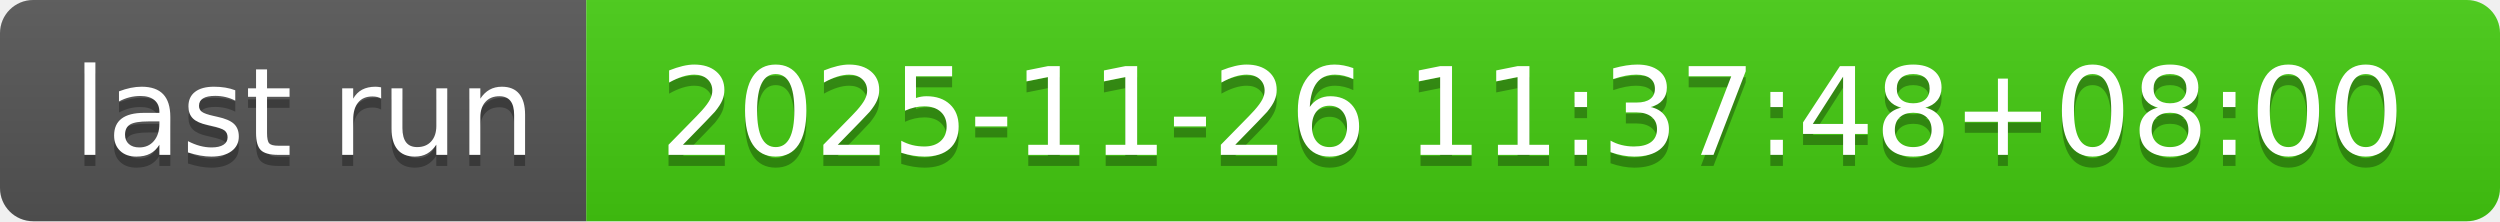
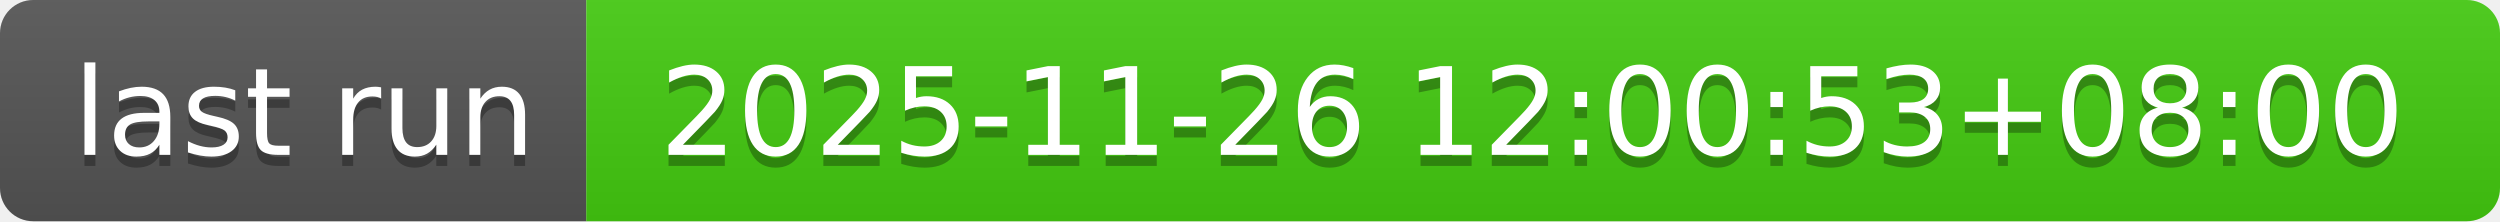
- <svg xmlns="http://www.w3.org/2000/svg" width="226" height="20" role="img" aria-label="last run: 2025-11-26 11:37:48+08:00">
+ <svg xmlns="http://www.w3.org/2000/svg" width="226" height="20" role="img" aria-label="last run: 2025-11-26 12:00:53+08:00">
  <linearGradient id="s" x2="0" y2="100%">
    <stop offset="0" stop-color="#bbb" stop-opacity=".1" />
    <stop offset="1" stop-opacity=".1" />
  </linearGradient>
  <clipPath id="r">
    <rect width="226" height="20" rx="3" fill="#fff" />
  </clipPath>
  <g clip-path="url(#r)">
    <rect width="53" height="20" fill="#555" />
    <rect x="53" width="173" height="20" fill="#4c1" />
    <rect width="226" height="20" fill="url(#s)" />
  </g>
  <g fill="#fff" text-anchor="middle" font-family="Verdana,Geneva,DejaVu Sans,sans-serif" text-rendering="geometricPrecision" font-size="110">
    <text aria-hidden="true" x="275" y="150" fill="#010101" fill-opacity=".3" transform="scale(.1)" textLength="430">last run</text>
    <text x="275" y="140" transform="scale(.1)" fill="#fff" textLength="430">last run</text>
-     <text aria-hidden="true" x="1385" y="150" fill="#010101" fill-opacity=".3" transform="scale(.1)" textLength="1630">2025-11-26 11:37:48+08:00</text>
-     <text x="1385" y="140" transform="scale(.1)" fill="#fff" textLength="1630">2025-11-26 11:37:48+08:00</text>
+     <text aria-hidden="true" x="1385" y="150" fill="#010101" fill-opacity=".3" transform="scale(.1)" textLength="1630">2025-11-26 12:00:53+08:00</text>
+     <text x="1385" y="140" transform="scale(.1)" fill="#fff" textLength="1630">2025-11-26 12:00:53+08:00</text>
  </g>
</svg>
